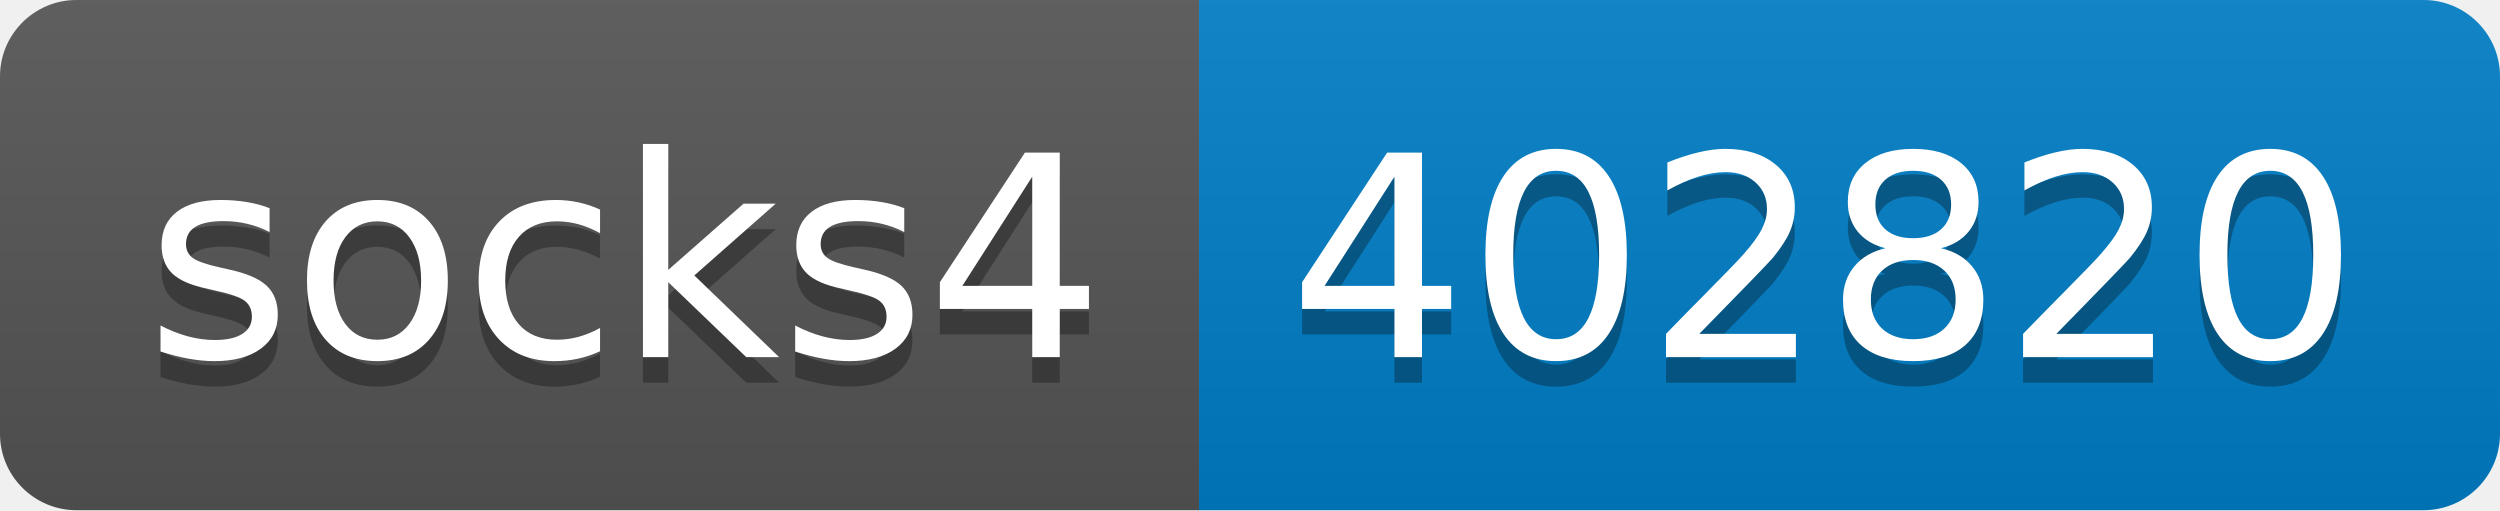
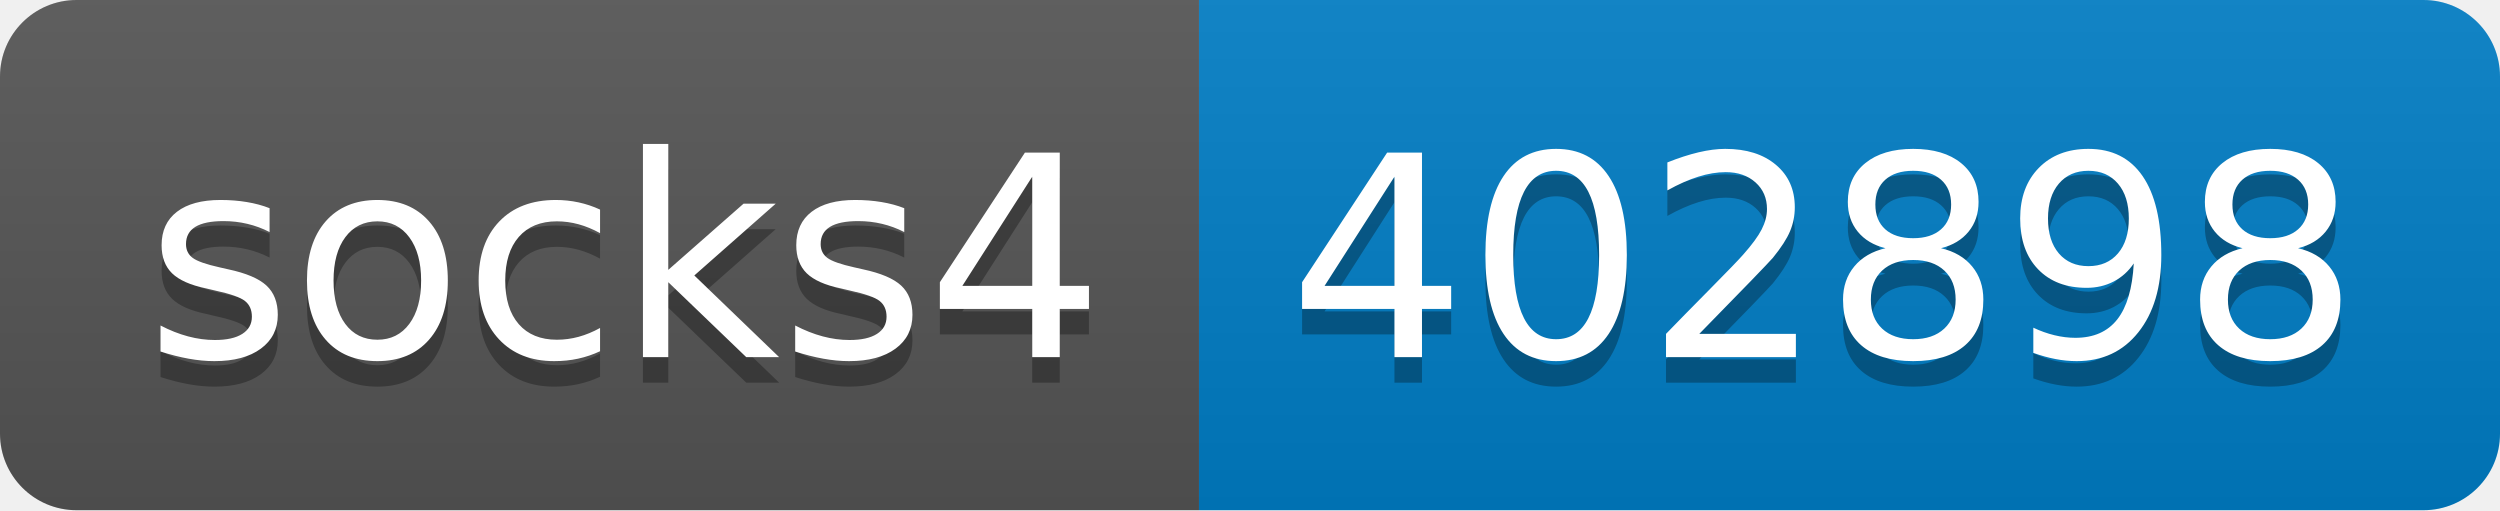
- <svg xmlns="http://www.w3.org/2000/svg" width="98" height="20" role="img" aria-label="socks4: 402820">
+ <svg xmlns="http://www.w3.org/2000/svg" width="98" height="20" role="img" aria-label="socks4: 402898">
  <linearGradient id="s" x2="0" y2="100%">
    <stop offset="0" stop-color="#bbb" stop-opacity=".1" />
    <stop offset="1" stop-opacity=".1" />
  </linearGradient>
  <clipPath id="r">
    <rect width="98" height="20" rx="3" fill="#fff" />
  </clipPath>
  <g clip-path="url(#r)">
    <rect width="47" height="20" fill="#555" />
    <rect x="47" width="51" height="20" fill="#007ec6" />
    <rect width="98" height="20" fill="url(#s)" />
  </g>
  <g fill="#fff" text-anchor="middle" font-family="Verdana,Geneva,DejaVu Sans,sans-serif" text-rendering="geometricPrecision" font-size="110">
    <text aria-hidden="true" x="245" y="150" fill="#010101" fill-opacity=".3" transform="scale(.1)" textLength="370">socks4</text>
    <text x="245" y="140" transform="scale(.1)" fill="#fff" textLength="370">socks4</text>
-     <text aria-hidden="true" x="715" y="150" fill="#010101" fill-opacity=".3" transform="scale(.1)" textLength="410">402820</text>
-     <text x="715" y="140" transform="scale(.1)" fill="#fff" textLength="410">402820</text>
+     <text aria-hidden="true" x="715" y="150" fill="#010101" fill-opacity=".3" transform="scale(.1)" textLength="410">402898</text>
+     <text x="715" y="140" transform="scale(.1)" fill="#fff" textLength="410">402898</text>
  </g>
</svg>
